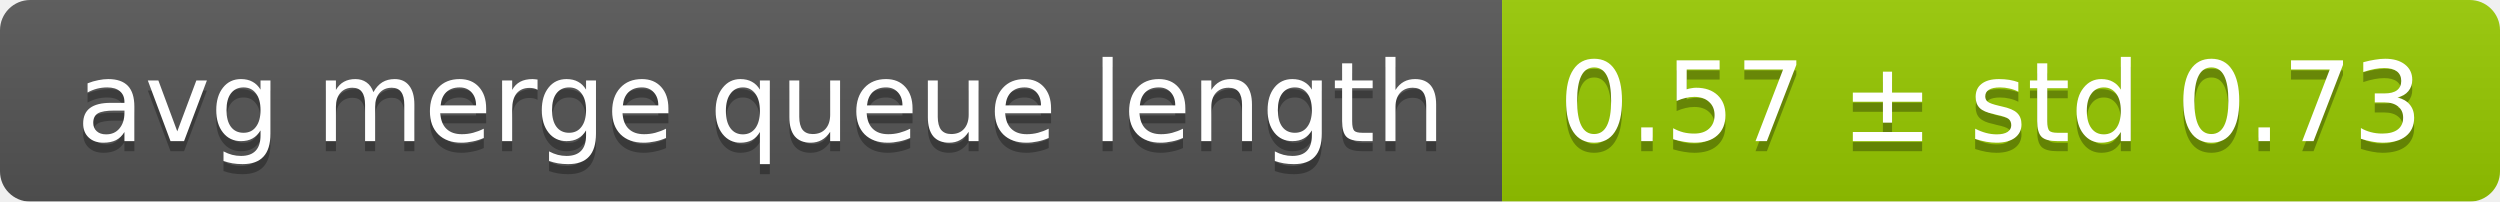
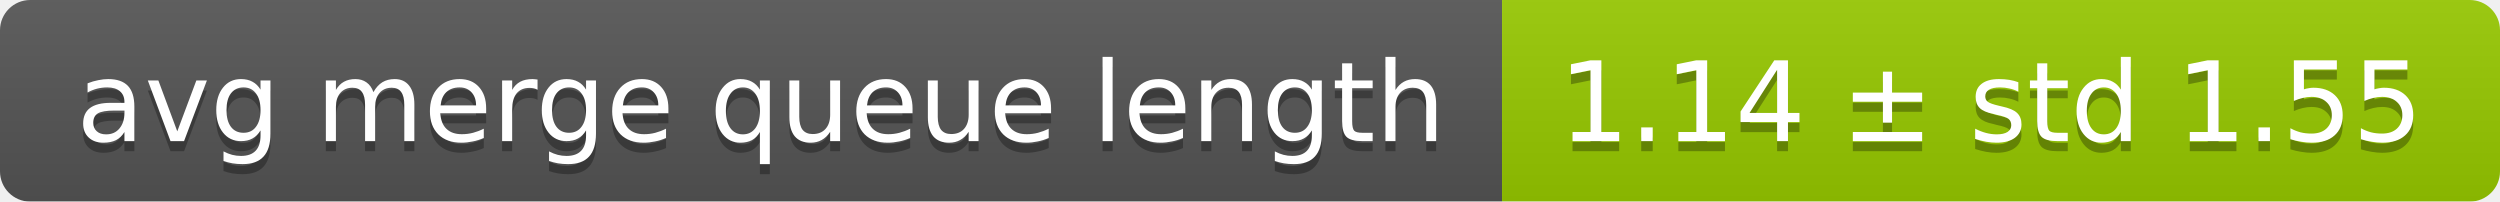
<svg xmlns="http://www.w3.org/2000/svg" width="248" height="20">
  <linearGradient id="smooth" x2="0" y2="100%">
    <stop offset="0" stop-color="#bbb" stop-opacity=".1" />
    <stop offset="1" stop-opacity=".1" />
  </linearGradient>
  <mask id="round">
    <rect width="248" height="20" rx="3" fill="#fff" />
  </mask>
  <g mask="url(#round)">
    <rect width="149" height="20" fill="#555" />
    <rect x="149" width="99" height="20" fill="#97ca00" />
    <rect width="248" height="20" fill="url(#smooth)" />
  </g>
  <g fill="#fff" text-anchor="middle" font-family="DejaVu Sans,Verdana,Geneva,sans-serif" font-size="11">
    <text x="75.5" y="15" fill="#010101" fill-opacity=".3">avg merge queue length</text>
    <text x="75.5" y="14">avg merge queue length</text>
-     <text x="197.5" y="15" fill="#010101" fill-opacity=".3">0.57 ± std 0.73</text>
-     <text x="197.5" y="14">0.57 ± std 0.73</text>
+     <text x="197.5" y="15" fill="#010101" fill-opacity=".3">1.14 ± std 1.55</text>
+     <text x="197.5" y="14">1.14 ± std 1.55</text>
  </g>
</svg>
